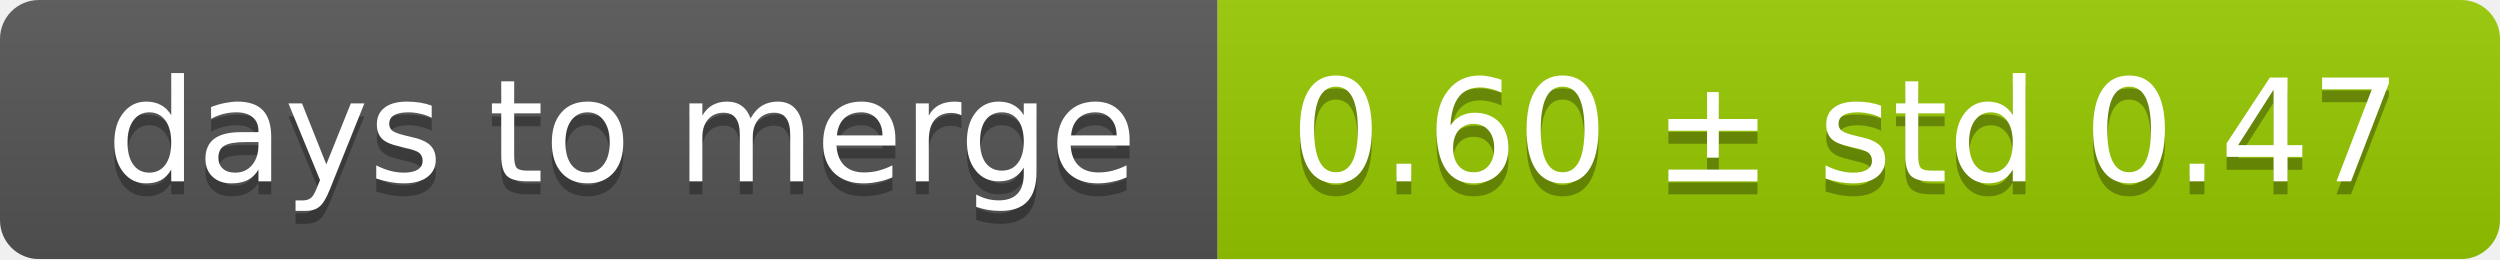
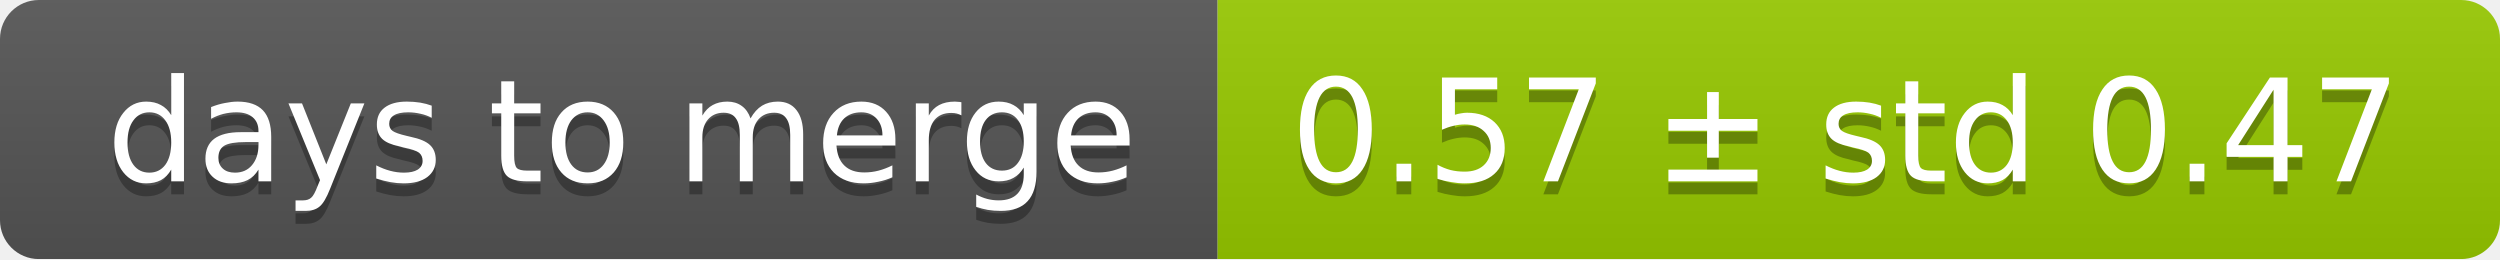
<svg xmlns="http://www.w3.org/2000/svg" width="193" height="20">
  <linearGradient id="smooth" x2="0" y2="100%">
    <stop offset="0" stop-color="#bbb" stop-opacity=".1" />
    <stop offset="1" stop-opacity=".1" />
  </linearGradient>
  <mask id="round">
    <rect width="193" height="20" rx="3" fill="#fff" />
  </mask>
  <g mask="url(#round)">
    <rect width="94" height="20" fill="#555" />
    <rect x="94" width="99" height="20" fill="#97ca00" />
    <rect width="193" height="20" fill="url(#smooth)" />
  </g>
  <g fill="#fff" text-anchor="middle" font-family="DejaVu Sans,Verdana,Geneva,sans-serif" font-size="11">
    <text x="48" y="15" fill="#010101" fill-opacity=".3">days to merge</text>
    <text x="48" y="14">days to merge</text>
-     <text x="142.5" y="15" fill="#010101" fill-opacity=".3">0.60 ± std 0.47</text>
-     <text x="142.5" y="14">0.60 ± std 0.47</text>
+     <text x="142.5" y="15" fill="#010101" fill-opacity=".3">0.57 ± std 0.47</text>
+     <text x="142.5" y="14">0.57 ± std 0.47</text>
  </g>
</svg>
